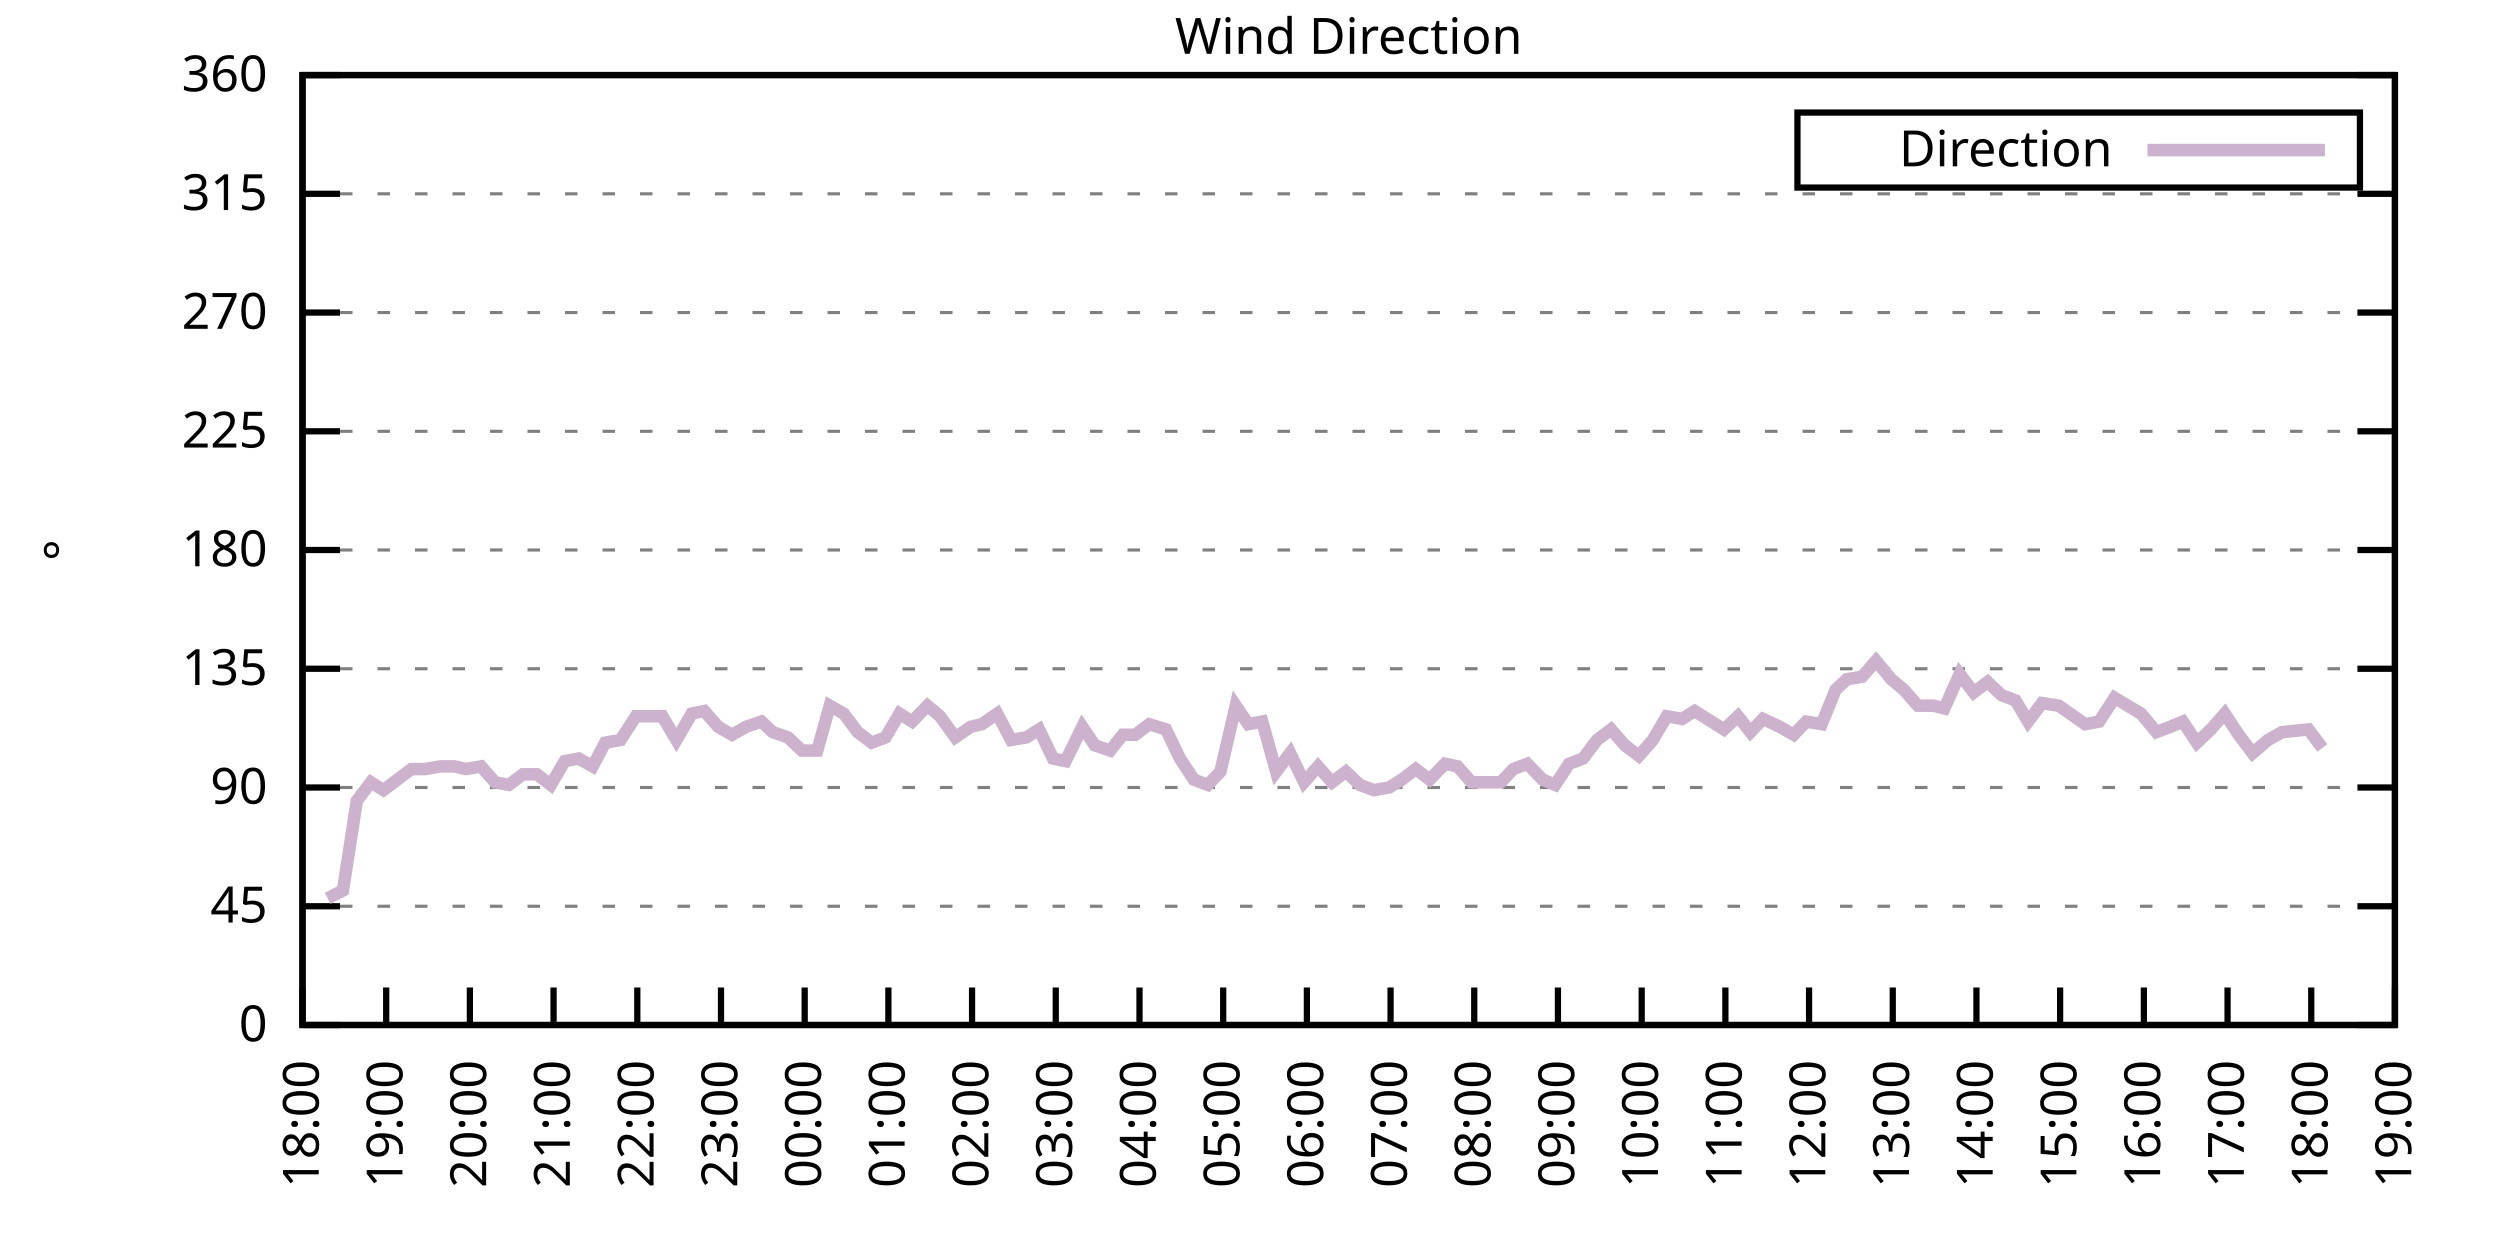
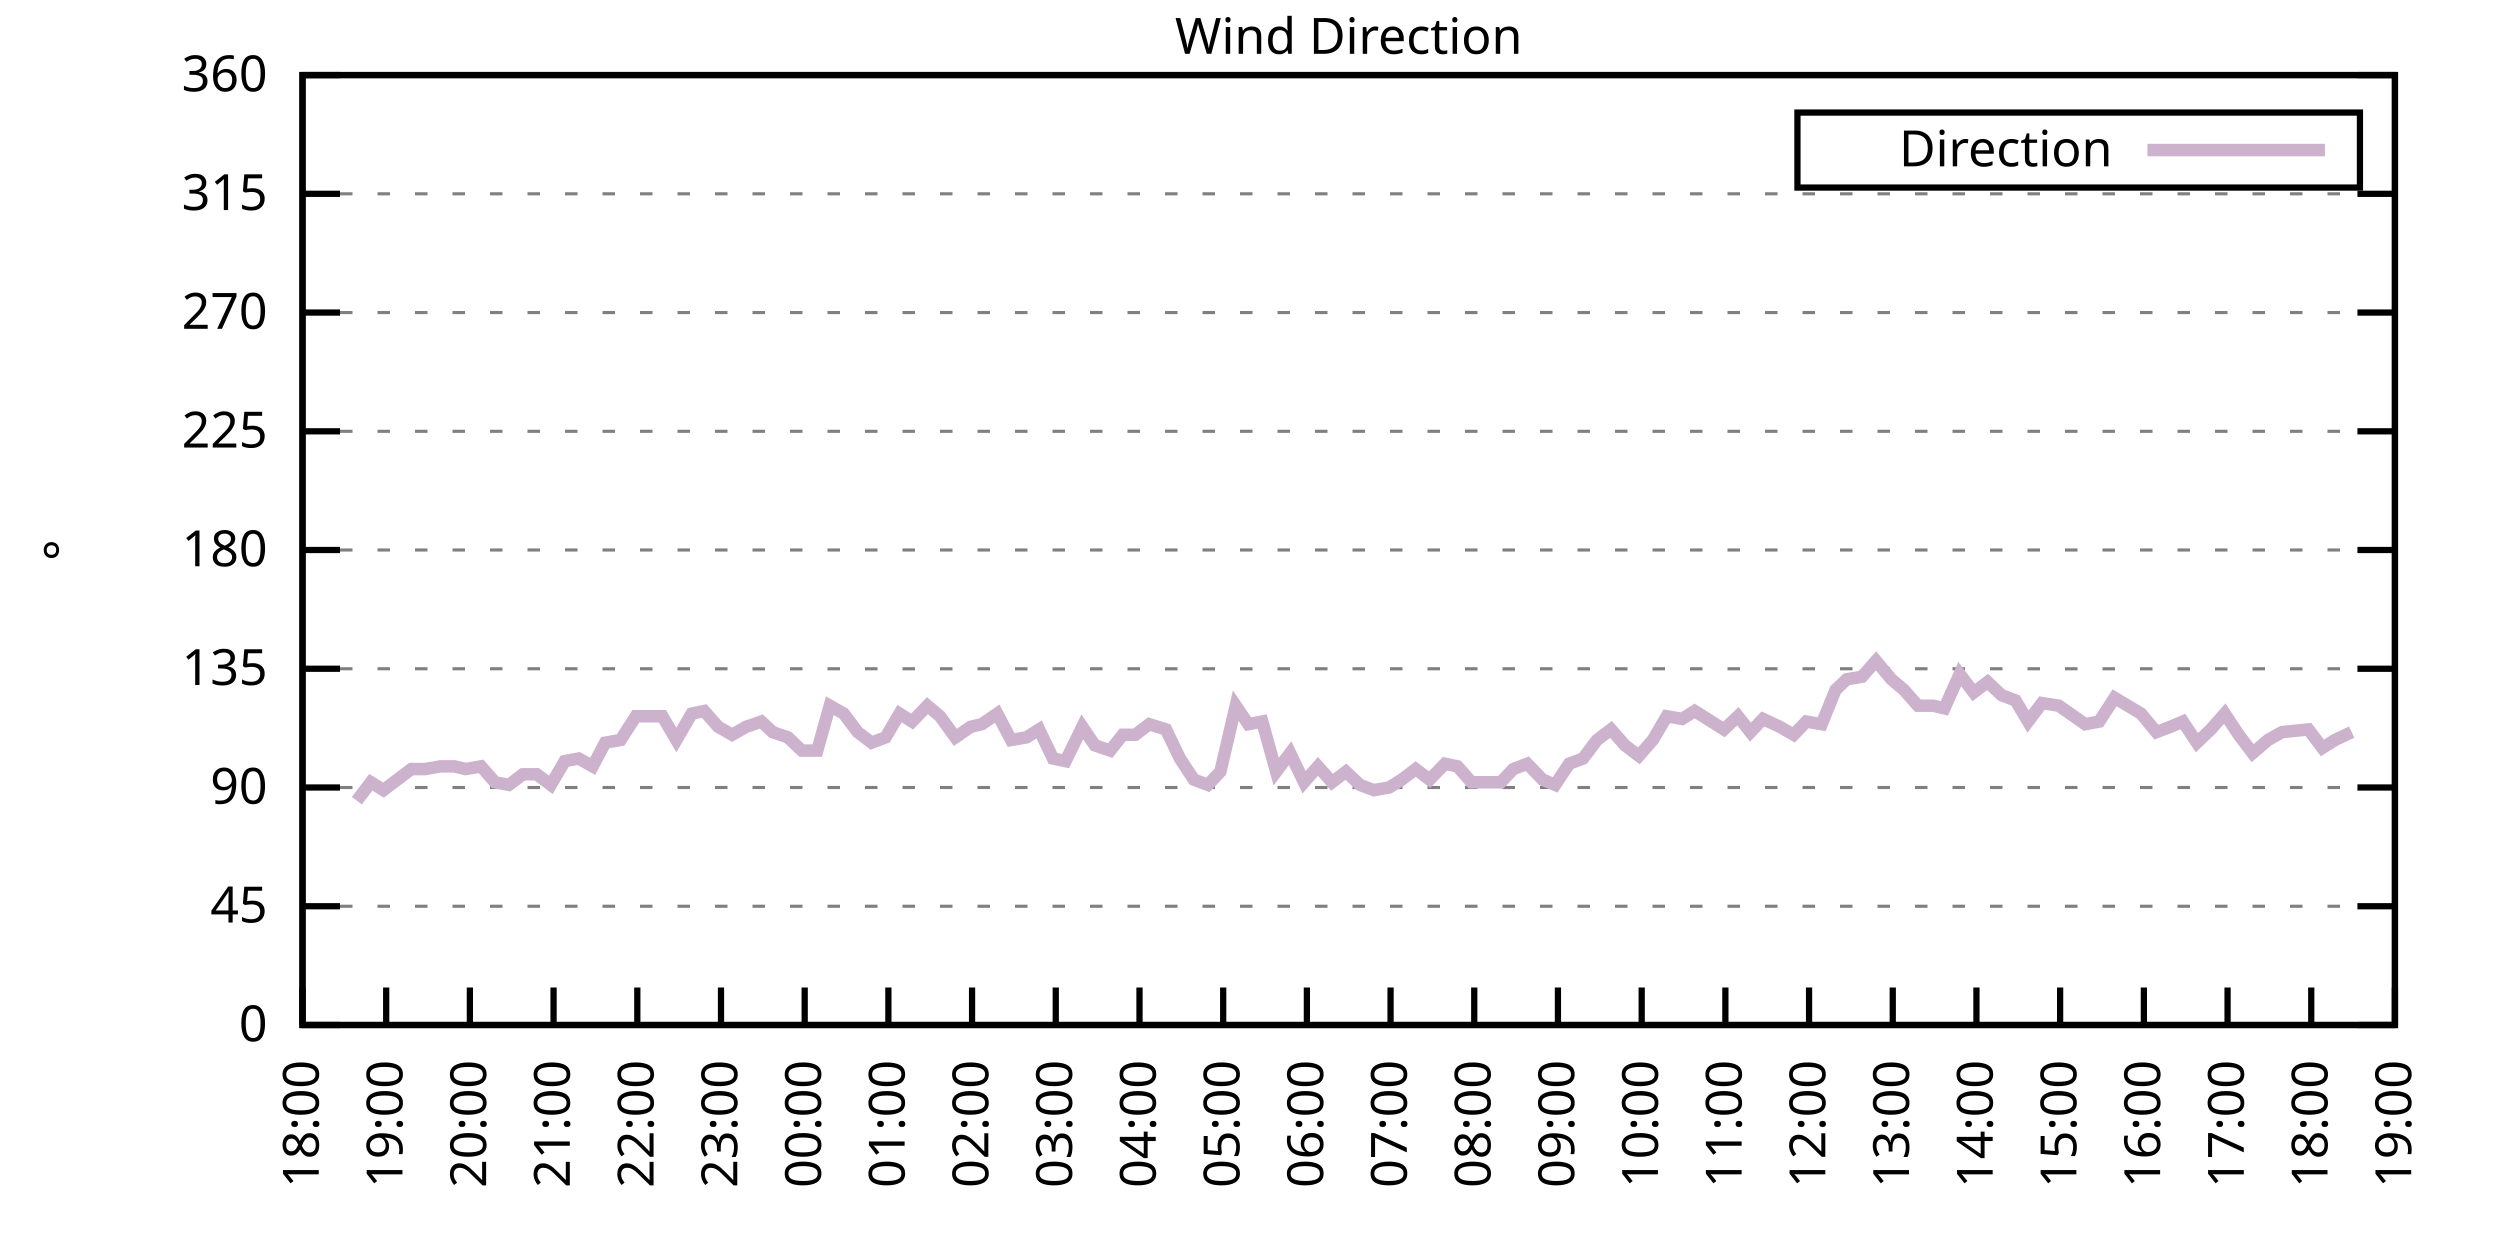
<svg xmlns="http://www.w3.org/2000/svg" xmlns:xlink="http://www.w3.org/1999/xlink" width="400" height="200" viewBox="0 0 400 200">
  <g id="gnuplot_canvas">
    <rect x="0" y="0" width="400" height="200" fill="none" />
    <defs>
      <circle id="gpDot" r="0.5" stroke-width="0.5" stroke="currentColor" />
      <path id="gpPt0" stroke-width="0.333" stroke="currentColor" d="M-1,0 h2 M0,-1 v2" />
      <path id="gpPt1" stroke-width="0.333" stroke="currentColor" d="M-1,-1 L1,1 M1,-1 L-1,1" />
      <path id="gpPt2" stroke-width="0.333" stroke="currentColor" d="M-1,0 L1,0 M0,-1 L0,1 M-1,-1 L1,1 M-1,1 L1,-1" />
      <rect id="gpPt3" stroke-width="0.333" stroke="currentColor" x="-1" y="-1" width="2" height="2" />
      <rect id="gpPt4" stroke-width="0.333" stroke="currentColor" fill="currentColor" x="-1" y="-1" width="2" height="2" />
      <circle id="gpPt5" stroke-width="0.333" stroke="currentColor" cx="0" cy="0" r="1" />
      <use xlink:href="#gpPt5" id="gpPt6" fill="currentColor" stroke="none" />
      <path id="gpPt7" stroke-width="0.333" stroke="currentColor" d="M0,-1.33 L-1.33,0.67 L1.33,0.67 z" />
      <use xlink:href="#gpPt7" id="gpPt8" fill="currentColor" stroke="none" />
      <use xlink:href="#gpPt7" id="gpPt9" stroke="currentColor" transform="rotate(180)" />
      <use xlink:href="#gpPt9" id="gpPt10" fill="currentColor" stroke="none" />
      <use xlink:href="#gpPt3" id="gpPt11" stroke="currentColor" transform="rotate(45)" />
      <use xlink:href="#gpPt11" id="gpPt12" fill="currentColor" stroke="none" />
      <path id="gpPt13" stroke-width="0.333" stroke="currentColor" d="M0,1.330 L1.265,0.411 L0.782,-1.067 L-0.782,-1.076 L-1.265,0.411 z" />
      <use xlink:href="#gpPt13" id="gpPt14" fill="currentColor" stroke="none" />
      <filter id="textbox" filterUnits="objectBoundingBox" x="0" y="0" height="1" width="1">
        <feFlood flood-color="white" flood-opacity="1" result="bgnd" />
        <feComposite in="SourceGraphic" in2="bgnd" operator="atop" />
      </filter>
      <filter id="greybox" filterUnits="objectBoundingBox" x="0" y="0" height="1" width="1">
        <feFlood flood-color="lightgrey" flood-opacity="1" result="grey" />
        <feComposite in="SourceGraphic" in2="grey" operator="atop" />
      </filter>
    </defs>
    <g fill="none" color="white" stroke="currentColor" stroke-width="1.00" stroke-linecap="butt" stroke-linejoin="miter">
</g>
    <g fill="none" color="black" stroke="currentColor" stroke-width="1.00" stroke-linecap="butt" stroke-linejoin="miter">
      <g stroke="none" shape-rendering="crispEdges">
        <polygon fill="rgb(255, 255, 255)" points="48.40,164.00 383.18,164.00 383.18,12.02 48.40,12.02 " />
      </g>
    </g>
    <g fill="none" color="black" stroke="currentColor" stroke-width="1.00" stroke-linecap="butt" stroke-linejoin="miter">
</g>
    <g fill="none" color="black" stroke="black" stroke-width="0.50" stroke-linecap="butt" stroke-linejoin="miter">
</g>
    <g fill="none" color="gray" stroke="currentColor" stroke-width="0.50" stroke-linecap="butt" stroke-linejoin="miter">
      <path stroke="gray" stroke-dasharray="2,4" class="gridline" d="M48.40,164.00 L383.19,164.00  " />
    </g>
    <g fill="none" color="gray" stroke="gray" stroke-width="1.00" stroke-linecap="butt" stroke-linejoin="miter">
</g>
    <g fill="none" color="black" stroke="currentColor" stroke-width="1.00" stroke-linecap="butt" stroke-linejoin="miter">
      <path stroke="black" d="M48.40,164.00 L54.40,164.00 M383.19,164.00 L377.19,164.00  " />
      <g transform="translate(42.80,166.60)" stroke="none" fill="black" font-family="Sans" font-size="8.00" text-anchor="end">
        <text>
          <tspan font-family="Sans"> 0</tspan>
        </text>
      </g>
    </g>
    <g fill="none" color="black" stroke="currentColor" stroke-width="1.00" stroke-linecap="butt" stroke-linejoin="miter">
</g>
    <g fill="none" color="black" stroke="black" stroke-width="0.50" stroke-linecap="butt" stroke-linejoin="miter">
</g>
    <g fill="none" color="gray" stroke="currentColor" stroke-width="0.50" stroke-linecap="butt" stroke-linejoin="miter">
      <path stroke="gray" stroke-dasharray="2,4" class="gridline" d="M48.40,145.00 L383.19,145.00  " />
    </g>
    <g fill="none" color="gray" stroke="gray" stroke-width="1.00" stroke-linecap="butt" stroke-linejoin="miter">
</g>
    <g fill="none" color="black" stroke="currentColor" stroke-width="1.00" stroke-linecap="butt" stroke-linejoin="miter">
      <path stroke="black" d="M48.40,145.00 L54.40,145.00 M383.19,145.00 L377.19,145.00  " />
      <g transform="translate(42.80,147.60)" stroke="none" fill="black" font-family="Sans" font-size="8.00" text-anchor="end">
        <text>
          <tspan font-family="Sans"> 45</tspan>
        </text>
      </g>
    </g>
    <g fill="none" color="black" stroke="currentColor" stroke-width="1.00" stroke-linecap="butt" stroke-linejoin="miter">
</g>
    <g fill="none" color="black" stroke="black" stroke-width="0.50" stroke-linecap="butt" stroke-linejoin="miter">
</g>
    <g fill="none" color="gray" stroke="currentColor" stroke-width="0.50" stroke-linecap="butt" stroke-linejoin="miter">
      <path stroke="gray" stroke-dasharray="2,4" class="gridline" d="M48.40,126.00 L383.19,126.00  " />
    </g>
    <g fill="none" color="gray" stroke="gray" stroke-width="1.00" stroke-linecap="butt" stroke-linejoin="miter">
</g>
    <g fill="none" color="black" stroke="currentColor" stroke-width="1.00" stroke-linecap="butt" stroke-linejoin="miter">
      <path stroke="black" d="M48.40,126.00 L54.40,126.00 M383.19,126.00 L377.19,126.00  " />
      <g transform="translate(42.80,128.60)" stroke="none" fill="black" font-family="Sans" font-size="8.00" text-anchor="end">
        <text>
          <tspan font-family="Sans"> 90</tspan>
        </text>
      </g>
    </g>
    <g fill="none" color="black" stroke="currentColor" stroke-width="1.00" stroke-linecap="butt" stroke-linejoin="miter">
</g>
    <g fill="none" color="black" stroke="black" stroke-width="0.50" stroke-linecap="butt" stroke-linejoin="miter">
</g>
    <g fill="none" color="gray" stroke="currentColor" stroke-width="0.50" stroke-linecap="butt" stroke-linejoin="miter">
      <path stroke="gray" stroke-dasharray="2,4" class="gridline" d="M48.40,107.00 L383.19,107.00  " />
    </g>
    <g fill="none" color="gray" stroke="gray" stroke-width="1.00" stroke-linecap="butt" stroke-linejoin="miter">
</g>
    <g fill="none" color="black" stroke="currentColor" stroke-width="1.00" stroke-linecap="butt" stroke-linejoin="miter">
      <path stroke="black" d="M48.40,107.00 L54.40,107.00 M383.19,107.00 L377.19,107.00  " />
      <g transform="translate(42.80,109.60)" stroke="none" fill="black" font-family="Sans" font-size="8.00" text-anchor="end">
        <text>
          <tspan font-family="Sans"> 135</tspan>
        </text>
      </g>
    </g>
    <g fill="none" color="black" stroke="currentColor" stroke-width="1.00" stroke-linecap="butt" stroke-linejoin="miter">
</g>
    <g fill="none" color="black" stroke="black" stroke-width="0.50" stroke-linecap="butt" stroke-linejoin="miter">
</g>
    <g fill="none" color="gray" stroke="currentColor" stroke-width="0.50" stroke-linecap="butt" stroke-linejoin="miter">
      <path stroke="gray" stroke-dasharray="2,4" class="gridline" d="M48.40,88.00 L383.19,88.00  " />
    </g>
    <g fill="none" color="gray" stroke="gray" stroke-width="1.00" stroke-linecap="butt" stroke-linejoin="miter">
</g>
    <g fill="none" color="black" stroke="currentColor" stroke-width="1.00" stroke-linecap="butt" stroke-linejoin="miter">
      <path stroke="black" d="M48.40,88.00 L54.40,88.00 M383.19,88.00 L377.19,88.00  " />
      <g transform="translate(42.80,90.60)" stroke="none" fill="black" font-family="Sans" font-size="8.00" text-anchor="end">
        <text>
          <tspan font-family="Sans"> 180</tspan>
        </text>
      </g>
    </g>
    <g fill="none" color="black" stroke="currentColor" stroke-width="1.00" stroke-linecap="butt" stroke-linejoin="miter">
</g>
    <g fill="none" color="black" stroke="black" stroke-width="0.50" stroke-linecap="butt" stroke-linejoin="miter">
</g>
    <g fill="none" color="gray" stroke="currentColor" stroke-width="0.50" stroke-linecap="butt" stroke-linejoin="miter">
      <path stroke="gray" stroke-dasharray="2,4" class="gridline" d="M48.40,69.01 L383.19,69.01  " />
    </g>
    <g fill="none" color="gray" stroke="gray" stroke-width="1.00" stroke-linecap="butt" stroke-linejoin="miter">
</g>
    <g fill="none" color="black" stroke="currentColor" stroke-width="1.00" stroke-linecap="butt" stroke-linejoin="miter">
      <path stroke="black" d="M48.40,69.01 L54.40,69.01 M383.19,69.01 L377.19,69.01  " />
      <g transform="translate(42.80,71.61)" stroke="none" fill="black" font-family="Sans" font-size="8.00" text-anchor="end">
        <text>
          <tspan font-family="Sans"> 225</tspan>
        </text>
      </g>
    </g>
    <g fill="none" color="black" stroke="currentColor" stroke-width="1.00" stroke-linecap="butt" stroke-linejoin="miter">
</g>
    <g fill="none" color="black" stroke="black" stroke-width="0.50" stroke-linecap="butt" stroke-linejoin="miter">
</g>
    <g fill="none" color="gray" stroke="currentColor" stroke-width="0.50" stroke-linecap="butt" stroke-linejoin="miter">
      <path stroke="gray" stroke-dasharray="2,4" class="gridline" d="M48.40,50.01 L383.19,50.01  " />
    </g>
    <g fill="none" color="gray" stroke="gray" stroke-width="1.00" stroke-linecap="butt" stroke-linejoin="miter">
</g>
    <g fill="none" color="black" stroke="currentColor" stroke-width="1.00" stroke-linecap="butt" stroke-linejoin="miter">
      <path stroke="black" d="M48.40,50.01 L54.40,50.01 M383.19,50.01 L377.19,50.01  " />
      <g transform="translate(42.80,52.61)" stroke="none" fill="black" font-family="Sans" font-size="8.00" text-anchor="end">
        <text>
          <tspan font-family="Sans"> 270</tspan>
        </text>
      </g>
    </g>
    <g fill="none" color="black" stroke="currentColor" stroke-width="1.00" stroke-linecap="butt" stroke-linejoin="miter">
</g>
    <g fill="none" color="black" stroke="black" stroke-width="0.50" stroke-linecap="butt" stroke-linejoin="miter">
</g>
    <g fill="none" color="gray" stroke="currentColor" stroke-width="0.50" stroke-linecap="butt" stroke-linejoin="miter">
      <path stroke="gray" stroke-dasharray="2,4" class="gridline" d="M48.40,31.01 L383.19,31.01  " />
    </g>
    <g fill="none" color="gray" stroke="gray" stroke-width="1.00" stroke-linecap="butt" stroke-linejoin="miter">
</g>
    <g fill="none" color="black" stroke="currentColor" stroke-width="1.00" stroke-linecap="butt" stroke-linejoin="miter">
      <path stroke="black" d="M48.40,31.01 L54.40,31.01 M383.19,31.01 L377.19,31.01  " />
      <g transform="translate(42.80,33.61)" stroke="none" fill="black" font-family="Sans" font-size="8.00" text-anchor="end">
        <text>
          <tspan font-family="Sans"> 315</tspan>
        </text>
      </g>
    </g>
    <g fill="none" color="black" stroke="currentColor" stroke-width="1.00" stroke-linecap="butt" stroke-linejoin="miter">
</g>
    <g fill="none" color="black" stroke="black" stroke-width="0.50" stroke-linecap="butt" stroke-linejoin="miter">
</g>
    <g fill="none" color="gray" stroke="currentColor" stroke-width="0.50" stroke-linecap="butt" stroke-linejoin="miter">
      <path stroke="gray" stroke-dasharray="2,4" class="gridline" d="M48.40,12.01 L383.19,12.01  " />
    </g>
    <g fill="none" color="gray" stroke="gray" stroke-width="1.00" stroke-linecap="butt" stroke-linejoin="miter">
</g>
    <g fill="none" color="black" stroke="currentColor" stroke-width="1.00" stroke-linecap="butt" stroke-linejoin="miter">
      <path stroke="black" d="M48.40,12.01 L54.40,12.01 M383.19,12.01 L377.19,12.01  " />
      <g transform="translate(42.80,14.61)" stroke="none" fill="black" font-family="Sans" font-size="8.00" text-anchor="end">
        <text>
          <tspan font-family="Sans"> 360</tspan>
        </text>
      </g>
    </g>
    <g fill="none" color="black" stroke="currentColor" stroke-width="1.00" stroke-linecap="butt" stroke-linejoin="miter">
      <path stroke="black" d="M48.40,164.00 L48.40,158.00  " />
      <g transform="translate(51.00,169.60) rotate(270.00)" stroke="none" fill="black" font-family="Sans" font-size="8.00" text-anchor="end">
        <text>
          <tspan font-family="Sans">18:00</tspan>
        </text>
      </g>
    </g>
    <g fill="none" color="black" stroke="currentColor" stroke-width="1.00" stroke-linecap="butt" stroke-linejoin="miter">
      <path stroke="black" d="M61.79,164.00 L61.79,158.00  " />
      <g transform="translate(64.39,169.60) rotate(270.00)" stroke="none" fill="black" font-family="Sans" font-size="8.00" text-anchor="end">
        <text>
          <tspan font-family="Sans">19:00</tspan>
        </text>
      </g>
    </g>
    <g fill="none" color="black" stroke="currentColor" stroke-width="1.00" stroke-linecap="butt" stroke-linejoin="miter">
      <path stroke="black" d="M75.18,164.00 L75.18,158.00  " />
      <g transform="translate(77.78,169.60) rotate(270.00)" stroke="none" fill="black" font-family="Sans" font-size="8.00" text-anchor="end">
        <text>
          <tspan font-family="Sans">20:00</tspan>
        </text>
      </g>
    </g>
    <g fill="none" color="black" stroke="currentColor" stroke-width="1.00" stroke-linecap="butt" stroke-linejoin="miter">
      <path stroke="black" d="M88.57,164.00 L88.57,158.00  " />
      <g transform="translate(91.17,169.60) rotate(270.00)" stroke="none" fill="black" font-family="Sans" font-size="8.00" text-anchor="end">
        <text>
          <tspan font-family="Sans">21:00</tspan>
        </text>
      </g>
    </g>
    <g fill="none" color="black" stroke="currentColor" stroke-width="1.00" stroke-linecap="butt" stroke-linejoin="miter">
      <path stroke="black" d="M101.97,164.00 L101.97,158.00  " />
      <g transform="translate(104.57,169.60) rotate(270.00)" stroke="none" fill="black" font-family="Sans" font-size="8.00" text-anchor="end">
        <text>
          <tspan font-family="Sans">22:00</tspan>
        </text>
      </g>
    </g>
    <g fill="none" color="black" stroke="currentColor" stroke-width="1.00" stroke-linecap="butt" stroke-linejoin="miter">
      <path stroke="black" d="M115.36,164.00 L115.36,158.00  " />
      <g transform="translate(117.96,169.60) rotate(270.00)" stroke="none" fill="black" font-family="Sans" font-size="8.00" text-anchor="end">
        <text>
          <tspan font-family="Sans">23:00</tspan>
        </text>
      </g>
    </g>
    <g fill="none" color="black" stroke="currentColor" stroke-width="1.00" stroke-linecap="butt" stroke-linejoin="miter">
      <path stroke="black" d="M128.75,164.00 L128.75,158.00  " />
      <g transform="translate(131.35,169.60) rotate(270.00)" stroke="none" fill="black" font-family="Sans" font-size="8.00" text-anchor="end">
        <text>
          <tspan font-family="Sans">00:00</tspan>
        </text>
      </g>
    </g>
    <g fill="none" color="black" stroke="currentColor" stroke-width="1.00" stroke-linecap="butt" stroke-linejoin="miter">
      <path stroke="black" d="M142.14,164.00 L142.14,158.00  " />
      <g transform="translate(144.74,169.60) rotate(270.00)" stroke="none" fill="black" font-family="Sans" font-size="8.00" text-anchor="end">
        <text>
          <tspan font-family="Sans">01:00</tspan>
        </text>
      </g>
    </g>
    <g fill="none" color="black" stroke="currentColor" stroke-width="1.00" stroke-linecap="butt" stroke-linejoin="miter">
      <path stroke="black" d="M155.53,164.00 L155.53,158.00  " />
      <g transform="translate(158.13,169.60) rotate(270.00)" stroke="none" fill="black" font-family="Sans" font-size="8.00" text-anchor="end">
        <text>
          <tspan font-family="Sans">02:00</tspan>
        </text>
      </g>
    </g>
    <g fill="none" color="black" stroke="currentColor" stroke-width="1.00" stroke-linecap="butt" stroke-linejoin="miter">
      <path stroke="black" d="M168.92,164.00 L168.92,158.00  " />
      <g transform="translate(171.52,169.60) rotate(270.00)" stroke="none" fill="black" font-family="Sans" font-size="8.00" text-anchor="end">
        <text>
          <tspan font-family="Sans">03:00</tspan>
        </text>
      </g>
    </g>
    <g fill="none" color="black" stroke="currentColor" stroke-width="1.00" stroke-linecap="butt" stroke-linejoin="miter">
      <path stroke="black" d="M182.32,164.00 L182.32,158.00  " />
      <g transform="translate(184.92,169.60) rotate(270.00)" stroke="none" fill="black" font-family="Sans" font-size="8.00" text-anchor="end">
        <text>
          <tspan font-family="Sans">04:00</tspan>
        </text>
      </g>
    </g>
    <g fill="none" color="black" stroke="currentColor" stroke-width="1.00" stroke-linecap="butt" stroke-linejoin="miter">
      <path stroke="black" d="M195.71,164.00 L195.71,158.00  " />
      <g transform="translate(198.31,169.60) rotate(270.00)" stroke="none" fill="black" font-family="Sans" font-size="8.00" text-anchor="end">
        <text>
          <tspan font-family="Sans">05:00</tspan>
        </text>
      </g>
    </g>
    <g fill="none" color="black" stroke="currentColor" stroke-width="1.00" stroke-linecap="butt" stroke-linejoin="miter">
      <path stroke="black" d="M209.10,164.00 L209.10,158.00  " />
      <g transform="translate(211.70,169.60) rotate(270.00)" stroke="none" fill="black" font-family="Sans" font-size="8.00" text-anchor="end">
        <text>
          <tspan font-family="Sans">06:00</tspan>
        </text>
      </g>
    </g>
    <g fill="none" color="black" stroke="currentColor" stroke-width="1.00" stroke-linecap="butt" stroke-linejoin="miter">
      <path stroke="black" d="M222.49,164.00 L222.49,158.00  " />
      <g transform="translate(225.09,169.60) rotate(270.00)" stroke="none" fill="black" font-family="Sans" font-size="8.00" text-anchor="end">
        <text>
          <tspan font-family="Sans">07:00</tspan>
        </text>
      </g>
    </g>
    <g fill="none" color="black" stroke="currentColor" stroke-width="1.00" stroke-linecap="butt" stroke-linejoin="miter">
      <path stroke="black" d="M235.88,164.00 L235.88,158.00  " />
      <g transform="translate(238.48,169.60) rotate(270.00)" stroke="none" fill="black" font-family="Sans" font-size="8.00" text-anchor="end">
        <text>
          <tspan font-family="Sans">08:00</tspan>
        </text>
      </g>
    </g>
    <g fill="none" color="black" stroke="currentColor" stroke-width="1.00" stroke-linecap="butt" stroke-linejoin="miter">
      <path stroke="black" d="M249.27,164.00 L249.27,158.00  " />
      <g transform="translate(251.87,169.60) rotate(270.00)" stroke="none" fill="black" font-family="Sans" font-size="8.00" text-anchor="end">
        <text>
          <tspan font-family="Sans">09:00</tspan>
        </text>
      </g>
    </g>
    <g fill="none" color="black" stroke="currentColor" stroke-width="1.00" stroke-linecap="butt" stroke-linejoin="miter">
      <path stroke="black" d="M262.67,164.00 L262.67,158.00  " />
      <g transform="translate(265.27,169.60) rotate(270.00)" stroke="none" fill="black" font-family="Sans" font-size="8.00" text-anchor="end">
        <text>
          <tspan font-family="Sans">10:00</tspan>
        </text>
      </g>
    </g>
    <g fill="none" color="black" stroke="currentColor" stroke-width="1.00" stroke-linecap="butt" stroke-linejoin="miter">
      <path stroke="black" d="M276.06,164.00 L276.06,158.00  " />
      <g transform="translate(278.66,169.60) rotate(270.00)" stroke="none" fill="black" font-family="Sans" font-size="8.00" text-anchor="end">
        <text>
          <tspan font-family="Sans">11:00</tspan>
        </text>
      </g>
    </g>
    <g fill="none" color="black" stroke="currentColor" stroke-width="1.00" stroke-linecap="butt" stroke-linejoin="miter">
      <path stroke="black" d="M289.45,164.00 L289.45,158.00  " />
      <g transform="translate(292.05,169.60) rotate(270.00)" stroke="none" fill="black" font-family="Sans" font-size="8.00" text-anchor="end">
        <text>
          <tspan font-family="Sans">12:00</tspan>
        </text>
      </g>
    </g>
    <g fill="none" color="black" stroke="currentColor" stroke-width="1.00" stroke-linecap="butt" stroke-linejoin="miter">
      <path stroke="black" d="M302.84,164.00 L302.84,158.00  " />
      <g transform="translate(305.44,169.60) rotate(270.00)" stroke="none" fill="black" font-family="Sans" font-size="8.00" text-anchor="end">
        <text>
          <tspan font-family="Sans">13:00</tspan>
        </text>
      </g>
    </g>
    <g fill="none" color="black" stroke="currentColor" stroke-width="1.00" stroke-linecap="butt" stroke-linejoin="miter">
      <path stroke="black" d="M316.23,164.00 L316.23,158.00  " />
      <g transform="translate(318.83,169.60) rotate(270.00)" stroke="none" fill="black" font-family="Sans" font-size="8.00" text-anchor="end">
        <text>
          <tspan font-family="Sans">14:00</tspan>
        </text>
      </g>
    </g>
    <g fill="none" color="black" stroke="currentColor" stroke-width="1.00" stroke-linecap="butt" stroke-linejoin="miter">
      <path stroke="black" d="M329.62,164.00 L329.62,158.00  " />
      <g transform="translate(332.22,169.60) rotate(270.00)" stroke="none" fill="black" font-family="Sans" font-size="8.00" text-anchor="end">
        <text>
          <tspan font-family="Sans">15:00</tspan>
        </text>
      </g>
    </g>
    <g fill="none" color="black" stroke="currentColor" stroke-width="1.00" stroke-linecap="butt" stroke-linejoin="miter">
      <path stroke="black" d="M343.02,164.00 L343.02,158.00  " />
      <g transform="translate(345.62,169.60) rotate(270.00)" stroke="none" fill="black" font-family="Sans" font-size="8.00" text-anchor="end">
        <text>
          <tspan font-family="Sans">16:00</tspan>
        </text>
      </g>
    </g>
    <g fill="none" color="black" stroke="currentColor" stroke-width="1.00" stroke-linecap="butt" stroke-linejoin="miter">
      <path stroke="black" d="M356.41,164.00 L356.41,158.00  " />
      <g transform="translate(359.01,169.60) rotate(270.00)" stroke="none" fill="black" font-family="Sans" font-size="8.00" text-anchor="end">
        <text>
          <tspan font-family="Sans">17:00</tspan>
        </text>
      </g>
    </g>
    <g fill="none" color="black" stroke="currentColor" stroke-width="1.00" stroke-linecap="butt" stroke-linejoin="miter">
      <path stroke="black" d="M369.80,164.00 L369.80,158.00  " />
      <g transform="translate(372.40,169.60) rotate(270.00)" stroke="none" fill="black" font-family="Sans" font-size="8.00" text-anchor="end">
        <text>
          <tspan font-family="Sans">18:00</tspan>
        </text>
      </g>
    </g>
    <g fill="none" color="black" stroke="currentColor" stroke-width="1.00" stroke-linecap="butt" stroke-linejoin="miter">
      <path stroke="black" d="M383.19,164.00 L383.19,158.00  " />
      <g transform="translate(385.79,169.60) rotate(270.00)" stroke="none" fill="black" font-family="Sans" font-size="8.00" text-anchor="end">
        <text>
          <tspan font-family="Sans">19:00</tspan>
        </text>
      </g>
    </g>
    <g fill="none" color="black" stroke="currentColor" stroke-width="1.00" stroke-linecap="butt" stroke-linejoin="miter">
</g>
    <g fill="none" color="black" stroke="currentColor" stroke-width="1.00" stroke-linecap="butt" stroke-linejoin="miter">
      <path stroke="black" d="M48.40,12.01 L48.40,164.00 L383.19,164.00 L383.19,12.01 L48.40,12.01 Z  " />
    </g>
    <g fill="none" color="black" stroke="currentColor" stroke-width="1.00" stroke-linecap="butt" stroke-linejoin="miter">
</g>
    <g fill="none" color="black" stroke="currentColor" stroke-width="1.00" stroke-linecap="butt" stroke-linejoin="miter">
      <path stroke="black" d="M287.59,30.01 L287.59,18.01 L377.59,18.01 L377.59,30.01 L287.59,30.01 Z  " />
    </g>
    <g id="Wind_direction_plot_1">
      <g fill="none" color="white" stroke="black" stroke-width="2.00" stroke-linecap="butt" stroke-linejoin="miter">
</g>
      <g fill="none" color="black" stroke="currentColor" stroke-width="2.00" stroke-linecap="butt" stroke-linejoin="miter">
        <g transform="translate(337.99,26.61)" stroke="none" fill="black" font-family="Sans" font-size="8.00" text-anchor="end">
          <text>
            <tspan font-family="Sans">Direction</tspan>
          </text>
        </g>
      </g>
      <g fill="none" color="black" stroke="currentColor" stroke-width="2.00" stroke-linecap="butt" stroke-linejoin="miter">
-         <path stroke="rgb(204, 178, 204)" d="M343.59,24.01 L371.99,24.01 M52.42,143.73 L54.87,142.47 L57.10,128.11 L59.34,125.16 L61.35,126.42 L63.58,124.74   L65.81,123.05 L68.04,123.05 L70.50,122.62 L72.73,122.62 L74.51,123.05 L76.97,122.62 L79.20,125.16 L81.43,125.58   L83.66,123.89 L85.90,123.89 L88.13,125.58 L90.36,121.78 L92.59,121.36 L94.82,122.62 L96.83,118.83 L99.29,118.40   L101.74,114.60 L103.75,114.60 L105.98,114.60 L108.22,118.40 L110.67,114.18 L112.68,113.76 L114.91,116.29 L117.14,117.56   L119.38,116.29 L121.83,115.45 L123.62,117.14 L126.07,117.98 L128.30,120.09 L130.76,120.09 L132.77,112.91 L135.00,114.18   L137.23,117.14 L139.46,118.83 L141.69,117.98 L143.93,114.18 L145.94,115.45 L148.39,112.91 L150.40,114.60 L152.85,117.98   L155.31,116.29 L157.10,115.87 L159.55,114.18 L161.78,118.40 L164.24,117.98 L166.25,116.71 L168.48,121.36 L170.49,121.78   L173.17,116.29 L175.17,119.25 L177.63,120.09 L179.64,117.56 L181.65,117.56 L183.88,115.87 L186.56,116.71 L188.79,121.36   L191.02,124.74 L193.25,125.58 L195.26,123.47 L197.72,112.91 L199.73,115.87 L201.96,115.45 L204.19,123.47 L206.42,120.51   L208.65,125.16 L210.88,122.62 L213.12,125.16 L215.35,123.47 L217.58,125.58 L219.81,126.42 L222.27,126.00 L224.28,124.74   L226.51,123.05 L228.74,124.74 L231.20,122.20 L233.20,122.62 L235.44,125.16 L237.67,125.16 L240.12,125.16 L242.13,123.05   L244.36,122.20 L246.82,124.74 L248.83,125.58 L251.06,122.20 L253.29,121.36 L255.52,118.40 L257.76,116.71 L259.99,119.25   L262.22,120.94 L264.45,118.40 L266.68,114.60 L269.14,115.03 L271.15,113.76 L273.16,115.03 L275.83,116.71 L278.07,114.60   L280.07,117.14 L282.08,115.03 L284.76,116.29 L286.99,117.56 L289.00,115.45 L291.46,115.87 L293.69,110.38 L295.48,108.69   L297.93,108.27 L300.16,105.74 L302.62,108.69 L304.63,110.38 L306.86,112.91 L309.31,112.91 L311.10,113.34 L313.55,107.85   L315.79,110.80 L318.02,109.11 L320.25,111.23 L322.48,112.07 L324.49,115.45 L326.72,112.49 L329.40,112.91 L333.64,115.87   L335.87,115.45 L338.33,111.65 L342.57,114.18 L345.02,117.14 L347.26,116.29 L349.26,115.45 L351.50,118.83 L353.73,116.71   L355.96,114.18 L358.19,117.56 L360.42,120.51 L362.88,118.40 L365.11,117.14 L369.35,116.71 L371.58,119.67  " />
+         <path stroke="rgb(204, 178, 204)" d="M343.59,24.01 L371.99,24.01 M57.10,128.11 L59.34,125.16 L61.35,126.42 L63.58,124.74 L65.81,123.05 L68.04,123.05   L70.50,122.62 L72.73,122.62 L74.51,123.05 L76.97,122.62 L79.20,125.16 L81.43,125.58 L83.66,123.89 L85.90,123.89   L88.13,125.58 L90.36,121.78 L92.59,121.36 L94.82,122.62 L96.83,118.83 L99.29,118.40 L101.74,114.60 L103.75,114.60   L105.98,114.60 L108.22,118.40 L110.67,114.18 L112.68,113.76 L114.91,116.29 L117.14,117.56 L119.38,116.29 L121.83,115.45   L123.62,117.14 L126.07,117.98 L128.30,120.09 L130.76,120.09 L132.77,112.91 L135.00,114.18 L137.23,117.14 L139.46,118.83   L141.69,117.98 L143.93,114.18 L145.94,115.45 L148.39,112.91 L150.40,114.60 L152.85,117.98 L155.31,116.29 L157.10,115.87   L159.55,114.18 L161.78,118.40 L164.24,117.98 L166.25,116.71 L168.48,121.36 L170.49,121.78 L173.17,116.29 L175.17,119.25   L177.63,120.09 L179.64,117.56 L181.65,117.56 L183.88,115.87 L186.56,116.71 L188.79,121.36 L191.02,124.74 L193.25,125.58   L195.26,123.47 L197.72,112.91 L199.73,115.87 L201.96,115.45 L204.19,123.47 L206.42,120.51 L208.65,125.16 L210.88,122.62   L213.12,125.16 L215.35,123.47 L217.58,125.58 L219.81,126.42 L222.27,126.00 L224.28,124.74 L226.51,123.05 L228.74,124.74   L231.20,122.20 L233.20,122.62 L235.44,125.16 L237.67,125.16 L240.12,125.16 L242.13,123.05 L244.36,122.20 L246.82,124.74   L248.83,125.58 L251.06,122.20 L253.29,121.36 L255.52,118.40 L257.76,116.71 L259.99,119.25 L262.22,120.94 L264.45,118.40   L266.68,114.60 L269.14,115.03 L271.15,113.76 L273.16,115.03 L275.83,116.71 L278.07,114.60 L280.07,117.14 L282.08,115.03   L284.76,116.29 L286.99,117.56 L289.00,115.45 L291.46,115.87 L293.69,110.38 L295.48,108.69 L297.93,108.27 L300.16,105.74   L302.62,108.69 L304.63,110.38 L306.86,112.91 L309.31,112.91 L311.10,113.34 L313.55,107.85 L315.79,110.80 L318.02,109.11   L320.25,111.23 L322.48,112.07 L324.49,115.45 L326.72,112.49 L329.40,112.91 L333.64,115.87 L335.87,115.45 L338.33,111.65   L342.57,114.18 L345.02,117.14 L347.26,116.29 L349.26,115.45 L351.50,118.83 L353.73,116.71 L355.96,114.18 L358.19,117.56   L360.42,120.51 L362.88,118.40 L365.11,117.14 L369.35,116.71 L371.58,119.67 L373.59,118.40 L376.27,117.14  " />
      </g>
    </g>
    <g fill="none" color="black" stroke="currentColor" stroke-width="2.00" stroke-linecap="butt" stroke-linejoin="miter">
</g>
    <g fill="none" color="black" stroke="black" stroke-width="1.00" stroke-linecap="butt" stroke-linejoin="miter">
</g>
    <g fill="none" color="black" stroke="currentColor" stroke-width="1.00" stroke-linecap="butt" stroke-linejoin="miter">
      <path stroke="black" d="M48.40,12.01 L48.40,164.00 L383.19,164.00 L383.19,12.01 L48.40,12.01 Z  " />
      <g transform="translate(12.80,88.01) rotate(270.00)" stroke="none" fill="black" font-family="Sans" font-size="8.00" text-anchor="middle">
        <text>
          <tspan font-family="Sans">°</tspan>
        </text>
      </g>
    </g>
    <g fill="none" color="black" stroke="currentColor" stroke-width="1.00" stroke-linecap="butt" stroke-linejoin="miter">
</g>
    <g fill="none" color="black" stroke="currentColor" stroke-width="1.00" stroke-linecap="butt" stroke-linejoin="miter">
      <g transform="translate(215.79,8.61)" stroke="none" fill="black" font-family="Sans" font-size="8.00" text-anchor="middle">
        <text>
          <tspan font-family="Sans">Wind Direction</tspan>
        </text>
      </g>
    </g>
    <g fill="none" color="black" stroke="currentColor" stroke-width="1.00" stroke-linecap="butt" stroke-linejoin="miter">
</g>
  </g>
</svg>
